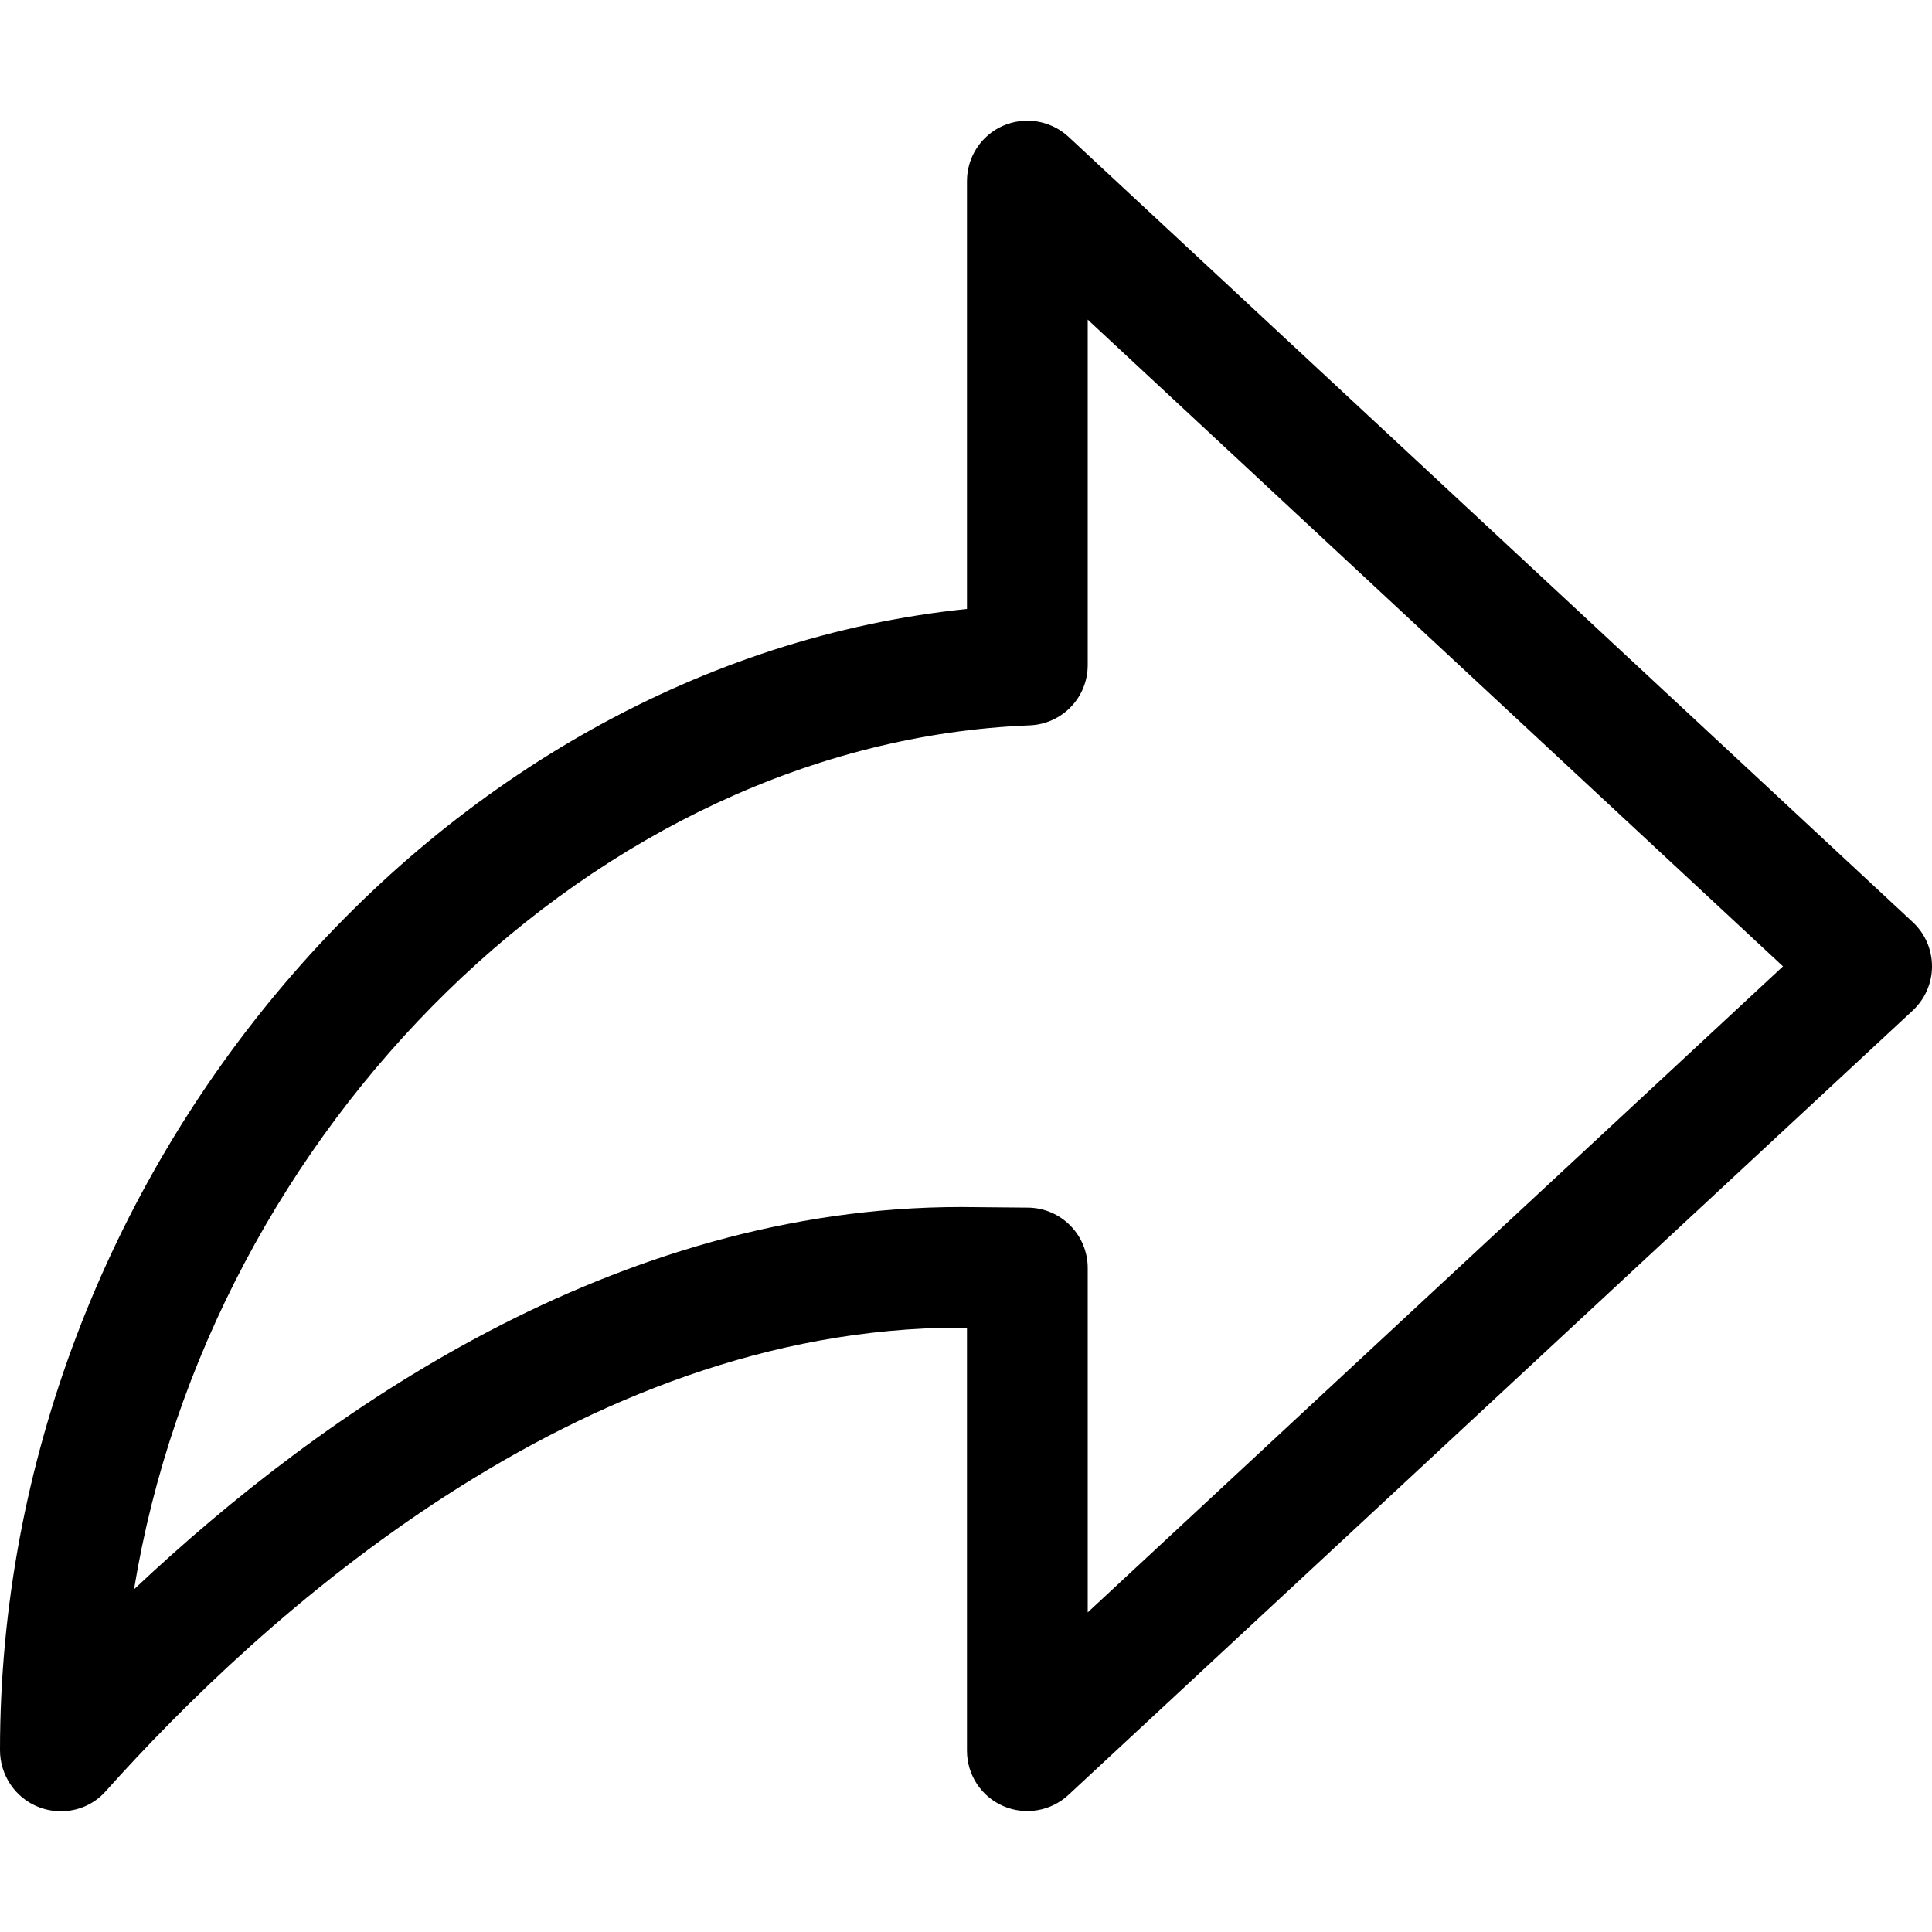
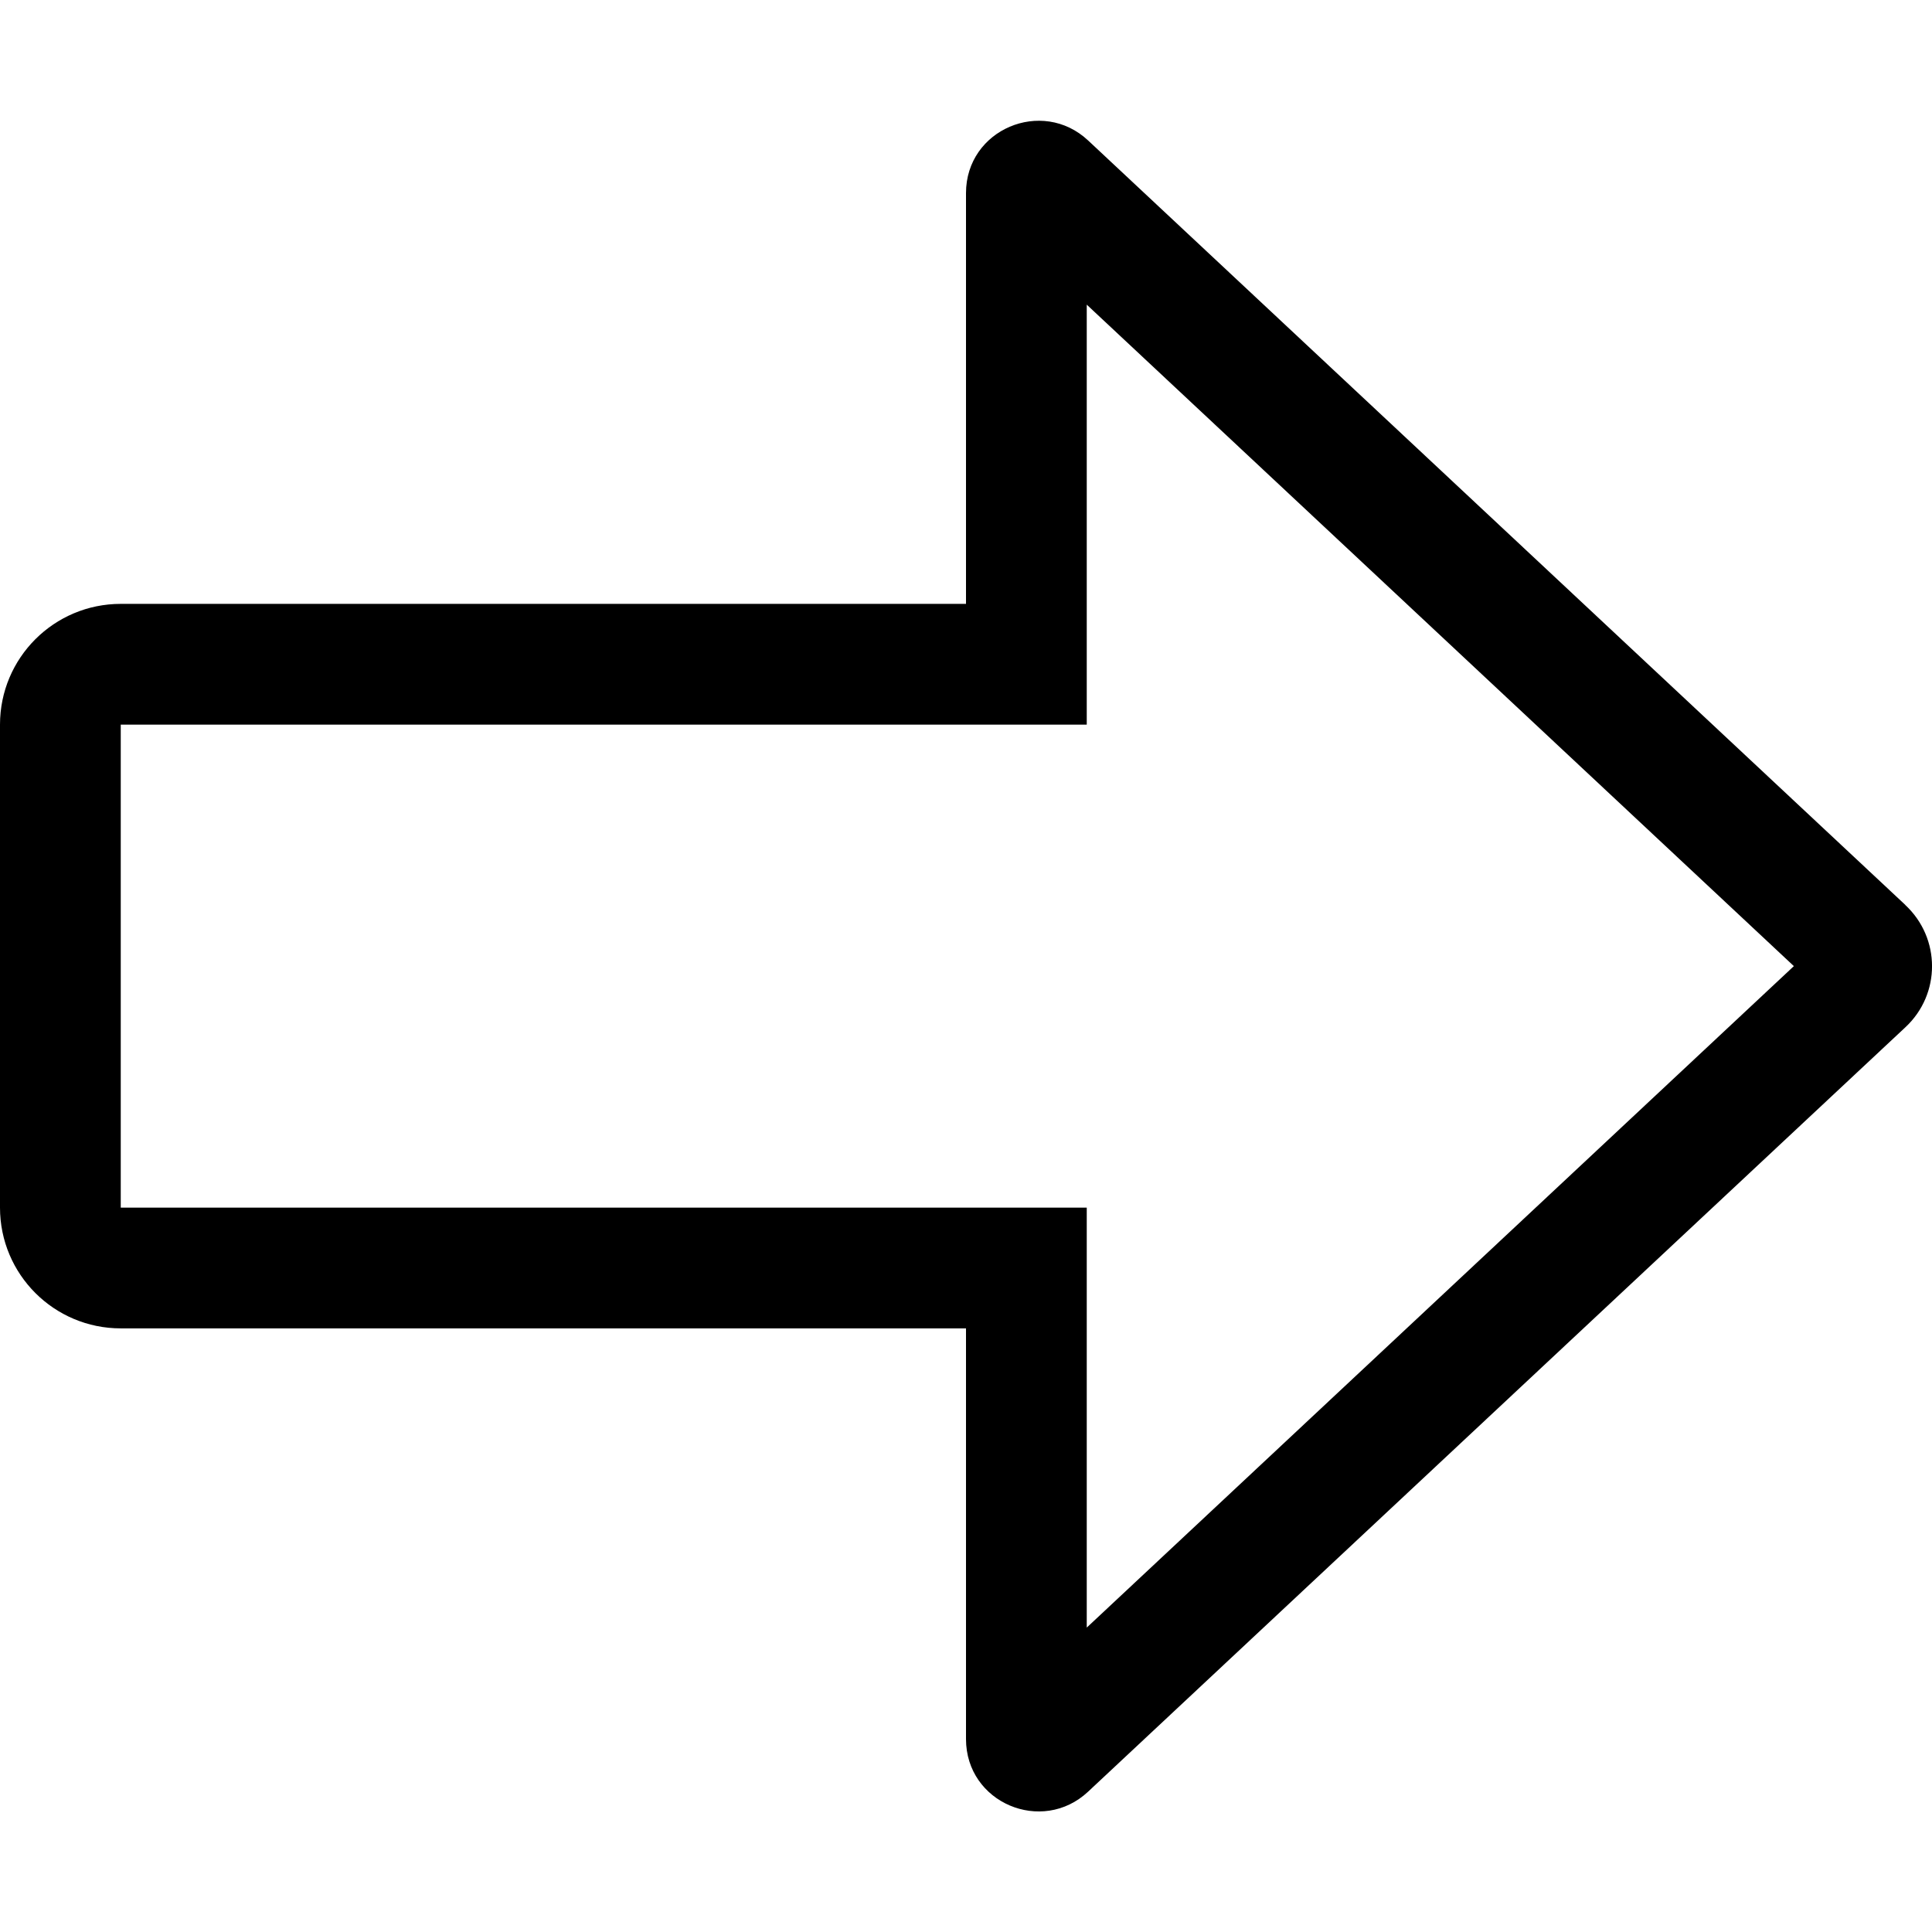
<svg xmlns="http://www.w3.org/2000/svg" width="16px" height="16px" viewBox="0 0 16 16" version="1.1">
  <g id="Icons-Webex" stroke="none" stroke-width="1" fill="none" fill-rule="evenodd">
    <g id="chat/forward-message_16" fill="#000000">
-       <g id="forward-message_16" transform="translate(0, 1)">
-         <path d="M1.234,7.003 L6.992,12.353 L6.992,9.501 C6.992,9.227 7.213,9.003 7.488,9.001 L8.041,8.996 C10.908,8.996 13.327,10.689 14.89,12.162 C14.266,8.351 11.067,5.15 7.472,5.007 C7.204,4.996 6.992,4.777 6.992,4.508 L6.992,1.647 L1.234,7.003 Z M15.495,14 C15.357,14 15.223,13.944 15.127,13.837 C13.843,12.402 11.216,9.995 8.046,9.995 L7.992,9.996 L7.992,13.499 C7.992,13.698 7.874,13.878 7.692,13.957 C7.51,14.036 7.297,14 7.152,13.865 L0.16,7.369 C0.058,7.274 0,7.142 0,7.003 C0,6.864 0.057,6.732 0.159,6.637 L7.151,0.133 C7.297,-0.002 7.509,-0.038 7.692,0.041 C7.874,0.12 7.992,0.3 7.992,0.499 L7.992,4.043 C12.38,4.496 16,8.708 16,13.494 C16,13.702 15.872,13.892 15.678,13.966 C15.619,13.989 15.556,14 15.495,14 L15.495,14 Z" id="fill" transform="translate(8, 7) scale(-1, 1) translate(-8, -7) " />
-       </g>
+       <path d="M8,5.001 L1,5.001 C0.448,5.001 0,5.448 0,6.001 L0,10.001 C0,10.554 0.448,11.001 1,11.001 L8,11.001 L8,14.402 C8,14.931 8.63,15.195 9.011,14.838 L15.78,8.507 C16.074,8.233 16.074,7.769 15.778,7.494 L15.78,7.495 L9.011,1.163 C8.63,0.807 8,1.071 8,1.599 L8,5.001 Z M14.856,8.001 L9,13.479 L9,10.001 L1,10.001 L1,6.001 L9,6.001 L9,2.523 L14.856,8.001 Z" id="fill" />
    </g>
  </g>
</svg>
